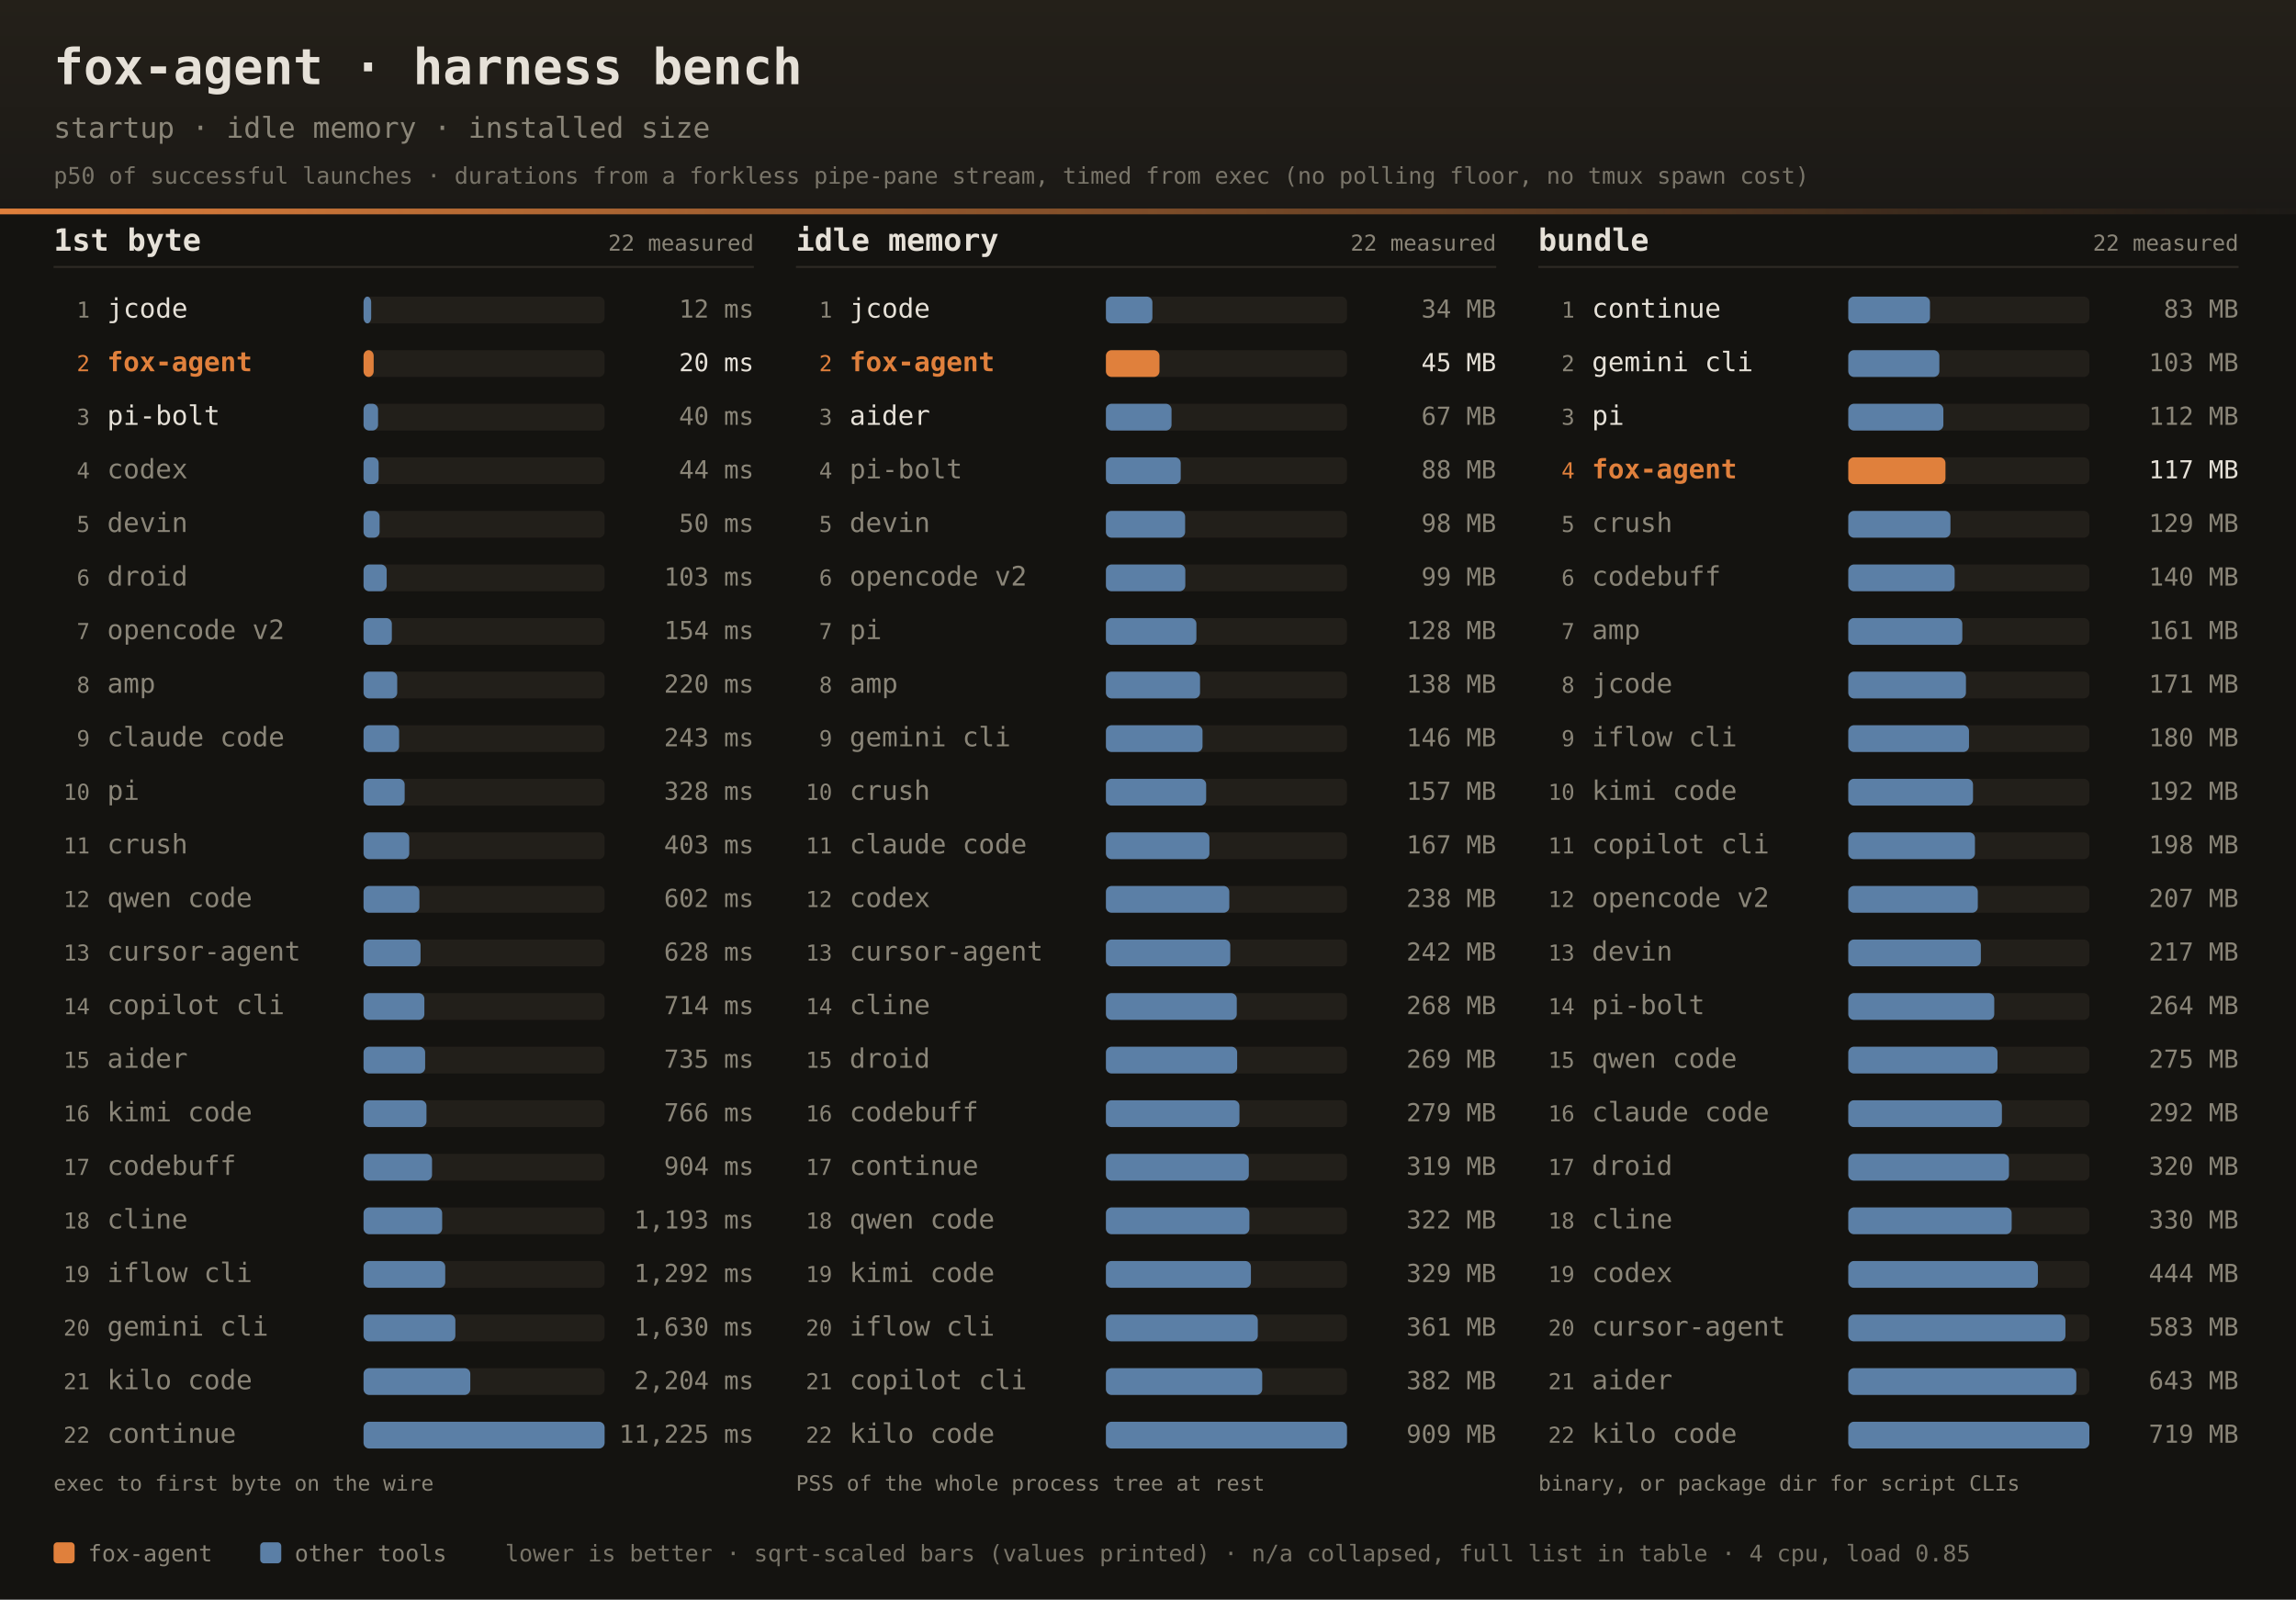
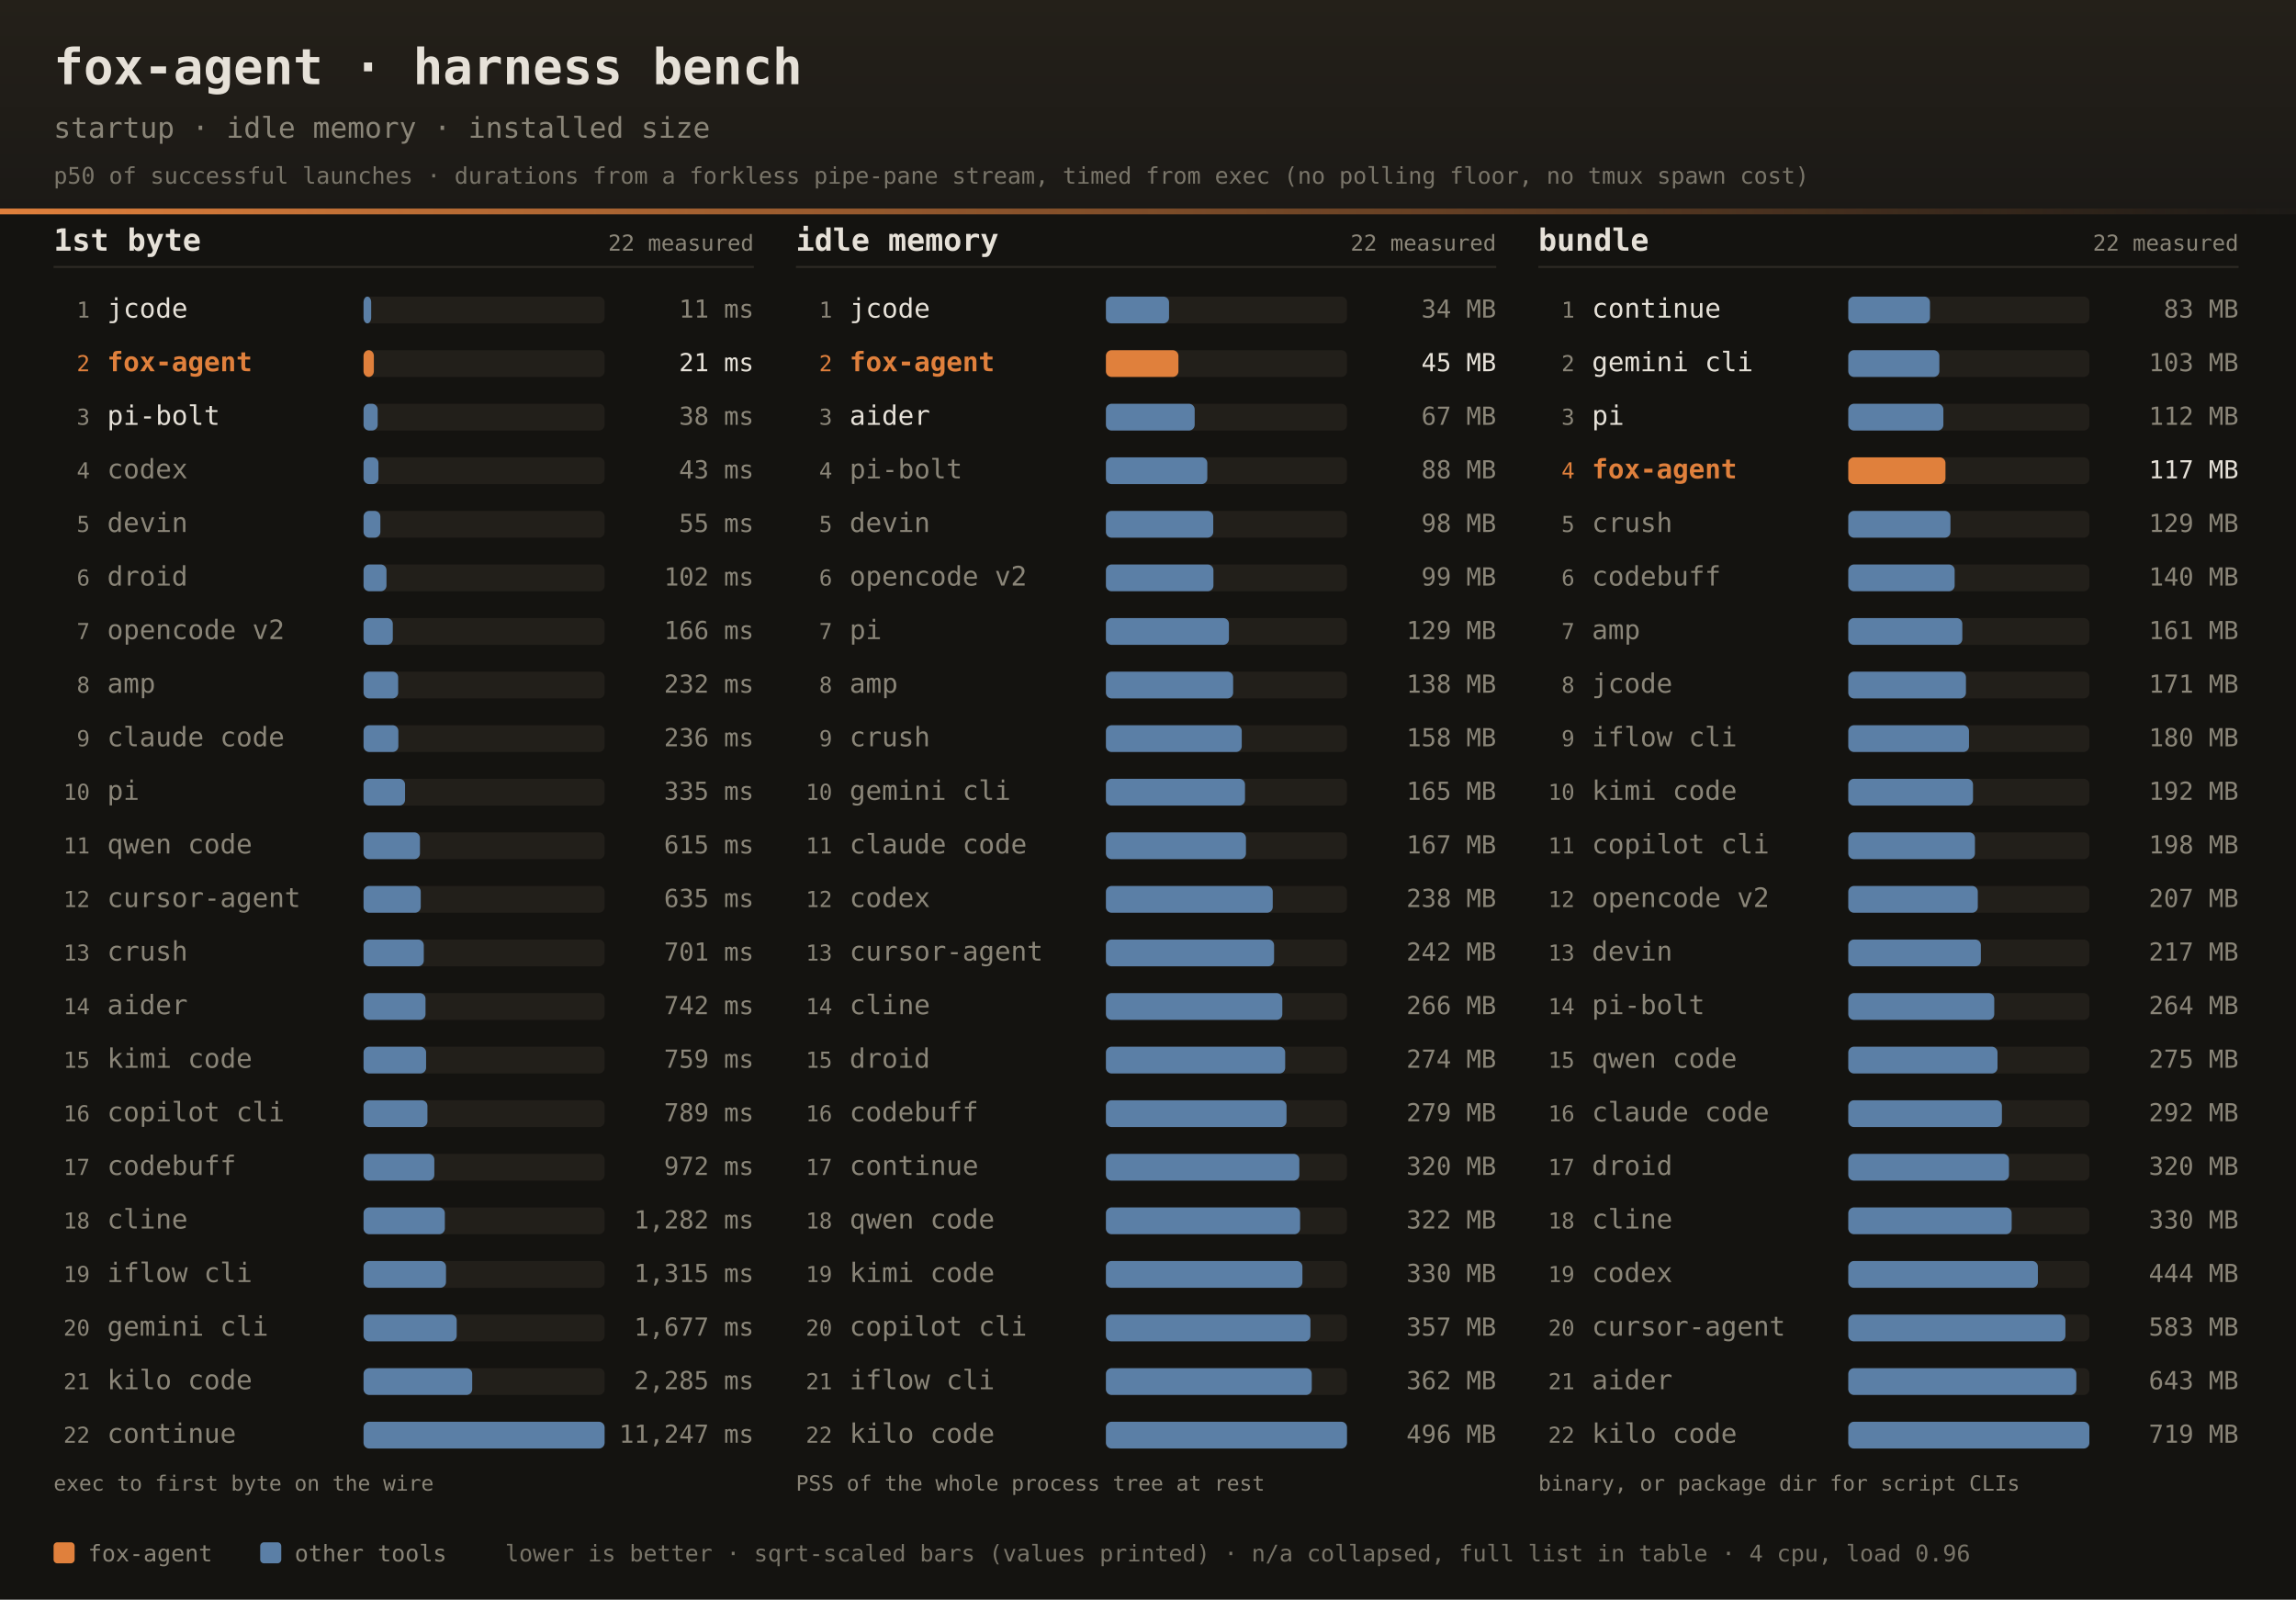
<svg xmlns="http://www.w3.org/2000/svg" width="1200" height="836" font-family="ui-monospace,SFMono-Regular,JetBrains Mono,Menlo,Consolas,monospace">
  <defs>
    <linearGradient id="dhdr" x1="0" y1="0" x2="0" y2="1">
      <stop offset="0" stop-color="#242019" />
      <stop offset="1" stop-color="#1b1916" />
    </linearGradient>
    <linearGradient id="drule" x1="0" y1="0" x2="1" y2="0">
      <stop offset="0" stop-color="#e0803c" />
      <stop offset="1" stop-color="#e0803c" stop-opacity="0" />
    </linearGradient>
  </defs>
  <rect width="1200" height="836" fill="#141310" />
  <rect width="1200" height="112" fill="url(#dhdr)" />
  <rect x="0" y="109" width="1200" height="3" fill="url(#drule)" />
  <text x="28" y="44" fill="#e6e1d8" font-size="26" font-weight="bold">fox-agent · harness bench</text>
  <text x="28" y="72" fill="#8a8578" font-size="15">startup · idle memory · installed size</text>
  <text x="28" y="96" fill="#8a8578" font-size="12" opacity="0.85">p50 of successful launches · durations from a forkless pipe-pane stream, timed from exec (no polling floor, no tmux spawn cost)</text>
  <text x="28" y="131" fill="#e6e1d8" font-size="16" font-weight="bold">1st byte</text>
  <text x="394" y="131" text-anchor="end" fill="#8a8578" font-size="11.5">22 measured</text>
  <rect x="28" y="139" width="366" height="1" fill="#2e2b25" />
  <text x="47" y="166.0" text-anchor="end" fill="#8a8578" font-size="11.5">1</text>
  <text x="56" y="166.0" fill="#e6e1d8" font-size="14">jcode</text>
  <rect x="190" y="155.0" width="126" height="14" rx="3" fill="#221f1a" />
  <rect x="190" y="155.0" width="4.0" height="14" rx="3" fill="#5b7fa6" />
-   <text x="394" y="166.0" text-anchor="end" fill="#8a8578" font-size="13">12 ms</text>
+   <text x="394" y="166.0" text-anchor="end" fill="#8a8578" font-size="13">11 ms</text>
  <text x="47" y="194.0" text-anchor="end" fill="#e0803c" font-size="11.5">2</text>
  <text x="56" y="194.0" fill="#e0803c" font-size="14" font-weight="bold">fox-agent</text>
  <rect x="190" y="183.0" width="126" height="14" rx="3" fill="#221f1a" />
-   <rect x="190" y="183.0" width="5.3" height="14" rx="3" fill="#e0803c" />
-   <text x="394" y="194.0" text-anchor="end" fill="#e6e1d8" font-size="13">20 ms</text>
+   <rect x="190" y="183.0" width="5.4" height="14" rx="3" fill="#e0803c" />
+   <text x="394" y="194.0" text-anchor="end" fill="#e6e1d8" font-size="13">21 ms</text>
  <text x="47" y="222.0" text-anchor="end" fill="#8a8578" font-size="11.5">3</text>
  <text x="56" y="222.0" fill="#e6e1d8" font-size="14">pi-bolt</text>
  <rect x="190" y="211.0" width="126" height="14" rx="3" fill="#221f1a" />
-   <rect x="190" y="211.0" width="7.6" height="14" rx="3" fill="#5b7fa6" />
-   <text x="394" y="222.0" text-anchor="end" fill="#8a8578" font-size="13">40 ms</text>
+   <rect x="190" y="211.0" width="7.4" height="14" rx="3" fill="#5b7fa6" />
+   <text x="394" y="222.0" text-anchor="end" fill="#8a8578" font-size="13">38 ms</text>
  <text x="47" y="250.0" text-anchor="end" fill="#8a8578" font-size="11.5">4</text>
  <text x="56" y="250.0" fill="#8a8578" font-size="14">codex</text>
  <rect x="190" y="239.0" width="126" height="14" rx="3" fill="#221f1a" />
-   <rect x="190" y="239.0" width="7.9" height="14" rx="3" fill="#5b7fa6" />
-   <text x="394" y="250.0" text-anchor="end" fill="#8a8578" font-size="13">44 ms</text>
+   <rect x="190" y="239.0" width="7.8" height="14" rx="3" fill="#5b7fa6" />
+   <text x="394" y="250.0" text-anchor="end" fill="#8a8578" font-size="13">43 ms</text>
  <text x="47" y="278.0" text-anchor="end" fill="#8a8578" font-size="11.5">5</text>
  <text x="56" y="278.0" fill="#8a8578" font-size="14">devin</text>
  <rect x="190" y="267.0" width="126" height="14" rx="3" fill="#221f1a" />
-   <rect x="190" y="267.0" width="8.4" height="14" rx="3" fill="#5b7fa6" />
-   <text x="394" y="278.0" text-anchor="end" fill="#8a8578" font-size="13">50 ms</text>
+   <rect x="190" y="267.0" width="8.8" height="14" rx="3" fill="#5b7fa6" />
+   <text x="394" y="278.0" text-anchor="end" fill="#8a8578" font-size="13">55 ms</text>
  <text x="47" y="306.0" text-anchor="end" fill="#8a8578" font-size="11.5">6</text>
  <text x="56" y="306.0" fill="#8a8578" font-size="14">droid</text>
  <rect x="190" y="295.0" width="126" height="14" rx="3" fill="#221f1a" />
-   <rect x="190" y="295.0" width="12.1" height="14" rx="3" fill="#5b7fa6" />
-   <text x="394" y="306.0" text-anchor="end" fill="#8a8578" font-size="13">103 ms</text>
+   <rect x="190" y="295.0" width="12.0" height="14" rx="3" fill="#5b7fa6" />
+   <text x="394" y="306.0" text-anchor="end" fill="#8a8578" font-size="13">102 ms</text>
  <text x="47" y="334.0" text-anchor="end" fill="#8a8578" font-size="11.5">7</text>
  <text x="56" y="334.0" fill="#8a8578" font-size="14">opencode v2</text>
  <rect x="190" y="323.0" width="126" height="14" rx="3" fill="#221f1a" />
-   <rect x="190" y="323.0" width="14.8" height="14" rx="3" fill="#5b7fa6" />
-   <text x="394" y="334.0" text-anchor="end" fill="#8a8578" font-size="13">154 ms</text>
+   <rect x="190" y="323.0" width="15.3" height="14" rx="3" fill="#5b7fa6" />
+   <text x="394" y="334.0" text-anchor="end" fill="#8a8578" font-size="13">166 ms</text>
  <text x="47" y="362.0" text-anchor="end" fill="#8a8578" font-size="11.5">8</text>
  <text x="56" y="362.0" fill="#8a8578" font-size="14">amp</text>
  <rect x="190" y="351.0" width="126" height="14" rx="3" fill="#221f1a" />
-   <rect x="190" y="351.0" width="17.6" height="14" rx="3" fill="#5b7fa6" />
-   <text x="394" y="362.0" text-anchor="end" fill="#8a8578" font-size="13">220 ms</text>
+   <rect x="190" y="351.0" width="18.1" height="14" rx="3" fill="#5b7fa6" />
+   <text x="394" y="362.0" text-anchor="end" fill="#8a8578" font-size="13">232 ms</text>
  <text x="47" y="390.0" text-anchor="end" fill="#8a8578" font-size="11.5">9</text>
  <text x="56" y="390.0" fill="#8a8578" font-size="14">claude code</text>
  <rect x="190" y="379.0" width="126" height="14" rx="3" fill="#221f1a" />
-   <rect x="190" y="379.0" width="18.6" height="14" rx="3" fill="#5b7fa6" />
-   <text x="394" y="390.0" text-anchor="end" fill="#8a8578" font-size="13">243 ms</text>
+   <rect x="190" y="379.0" width="18.2" height="14" rx="3" fill="#5b7fa6" />
+   <text x="394" y="390.0" text-anchor="end" fill="#8a8578" font-size="13">236 ms</text>
  <text x="47" y="418.0" text-anchor="end" fill="#8a8578" font-size="11.5">10</text>
  <text x="56" y="418.0" fill="#8a8578" font-size="14">pi</text>
  <rect x="190" y="407.0" width="126" height="14" rx="3" fill="#221f1a" />
-   <rect x="190" y="407.0" width="21.5" height="14" rx="3" fill="#5b7fa6" />
-   <text x="394" y="418.0" text-anchor="end" fill="#8a8578" font-size="13">328 ms</text>
+   <rect x="190" y="407.0" width="21.7" height="14" rx="3" fill="#5b7fa6" />
+   <text x="394" y="418.0" text-anchor="end" fill="#8a8578" font-size="13">335 ms</text>
  <text x="47" y="446.0" text-anchor="end" fill="#8a8578" font-size="11.5">11</text>
-   <text x="56" y="446.0" fill="#8a8578" font-size="14">crush</text>
+   <text x="56" y="446.0" fill="#8a8578" font-size="14">qwen code</text>
  <rect x="190" y="435.0" width="126" height="14" rx="3" fill="#221f1a" />
-   <rect x="190" y="435.0" width="23.9" height="14" rx="3" fill="#5b7fa6" />
-   <text x="394" y="446.0" text-anchor="end" fill="#8a8578" font-size="13">403 ms</text>
+   <rect x="190" y="435.0" width="29.5" height="14" rx="3" fill="#5b7fa6" />
+   <text x="394" y="446.0" text-anchor="end" fill="#8a8578" font-size="13">615 ms</text>
  <text x="47" y="474.0" text-anchor="end" fill="#8a8578" font-size="11.5">12</text>
-   <text x="56" y="474.0" fill="#8a8578" font-size="14">qwen code</text>
+   <text x="56" y="474.0" fill="#8a8578" font-size="14">cursor-agent</text>
  <rect x="190" y="463.0" width="126" height="14" rx="3" fill="#221f1a" />
-   <rect x="190" y="463.0" width="29.2" height="14" rx="3" fill="#5b7fa6" />
-   <text x="394" y="474.0" text-anchor="end" fill="#8a8578" font-size="13">602 ms</text>
+   <rect x="190" y="463.0" width="29.9" height="14" rx="3" fill="#5b7fa6" />
+   <text x="394" y="474.0" text-anchor="end" fill="#8a8578" font-size="13">635 ms</text>
  <text x="47" y="502.0" text-anchor="end" fill="#8a8578" font-size="11.5">13</text>
-   <text x="56" y="502.0" fill="#8a8578" font-size="14">cursor-agent</text>
+   <text x="56" y="502.0" fill="#8a8578" font-size="14">crush</text>
  <rect x="190" y="491.0" width="126" height="14" rx="3" fill="#221f1a" />
-   <rect x="190" y="491.0" width="29.8" height="14" rx="3" fill="#5b7fa6" />
-   <text x="394" y="502.0" text-anchor="end" fill="#8a8578" font-size="13">628 ms</text>
+   <rect x="190" y="491.0" width="31.5" height="14" rx="3" fill="#5b7fa6" />
+   <text x="394" y="502.0" text-anchor="end" fill="#8a8578" font-size="13">701 ms</text>
  <text x="47" y="530.0" text-anchor="end" fill="#8a8578" font-size="11.5">14</text>
-   <text x="56" y="530.0" fill="#8a8578" font-size="14">copilot cli</text>
+   <text x="56" y="530.0" fill="#8a8578" font-size="14">aider</text>
  <rect x="190" y="519.0" width="126" height="14" rx="3" fill="#221f1a" />
-   <rect x="190" y="519.0" width="31.8" height="14" rx="3" fill="#5b7fa6" />
-   <text x="394" y="530.0" text-anchor="end" fill="#8a8578" font-size="13">714 ms</text>
+   <rect x="190" y="519.0" width="32.4" height="14" rx="3" fill="#5b7fa6" />
+   <text x="394" y="530.0" text-anchor="end" fill="#8a8578" font-size="13">742 ms</text>
  <text x="47" y="558.0" text-anchor="end" fill="#8a8578" font-size="11.5">15</text>
-   <text x="56" y="558.0" fill="#8a8578" font-size="14">aider</text>
+   <text x="56" y="558.0" fill="#8a8578" font-size="14">kimi code</text>
  <rect x="190" y="547.0" width="126" height="14" rx="3" fill="#221f1a" />
-   <rect x="190" y="547.0" width="32.2" height="14" rx="3" fill="#5b7fa6" />
-   <text x="394" y="558.0" text-anchor="end" fill="#8a8578" font-size="13">735 ms</text>
+   <rect x="190" y="547.0" width="32.7" height="14" rx="3" fill="#5b7fa6" />
+   <text x="394" y="558.0" text-anchor="end" fill="#8a8578" font-size="13">759 ms</text>
  <text x="47" y="586.0" text-anchor="end" fill="#8a8578" font-size="11.5">16</text>
-   <text x="56" y="586.0" fill="#8a8578" font-size="14">kimi code</text>
+   <text x="56" y="586.0" fill="#8a8578" font-size="14">copilot cli</text>
  <rect x="190" y="575.0" width="126" height="14" rx="3" fill="#221f1a" />
-   <rect x="190" y="575.0" width="32.9" height="14" rx="3" fill="#5b7fa6" />
-   <text x="394" y="586.0" text-anchor="end" fill="#8a8578" font-size="13">766 ms</text>
+   <rect x="190" y="575.0" width="33.4" height="14" rx="3" fill="#5b7fa6" />
+   <text x="394" y="586.0" text-anchor="end" fill="#8a8578" font-size="13">789 ms</text>
  <text x="47" y="614.0" text-anchor="end" fill="#8a8578" font-size="11.5">17</text>
  <text x="56" y="614.0" fill="#8a8578" font-size="14">codebuff</text>
  <rect x="190" y="603.0" width="126" height="14" rx="3" fill="#221f1a" />
-   <rect x="190" y="603.0" width="35.8" height="14" rx="3" fill="#5b7fa6" />
-   <text x="394" y="614.0" text-anchor="end" fill="#8a8578" font-size="13">904 ms</text>
+   <rect x="190" y="603.0" width="37.0" height="14" rx="3" fill="#5b7fa6" />
+   <text x="394" y="614.0" text-anchor="end" fill="#8a8578" font-size="13">972 ms</text>
  <text x="47" y="642.0" text-anchor="end" fill="#8a8578" font-size="11.5">18</text>
  <text x="56" y="642.0" fill="#8a8578" font-size="14">cline</text>
  <rect x="190" y="631.0" width="126" height="14" rx="3" fill="#221f1a" />
-   <rect x="190" y="631.0" width="41.1" height="14" rx="3" fill="#5b7fa6" />
-   <text x="394" y="642.0" text-anchor="end" fill="#8a8578" font-size="13">1,193 ms</text>
+   <rect x="190" y="631.0" width="42.5" height="14" rx="3" fill="#5b7fa6" />
+   <text x="394" y="642.0" text-anchor="end" fill="#8a8578" font-size="13">1,282 ms</text>
  <text x="47" y="670.0" text-anchor="end" fill="#8a8578" font-size="11.5">19</text>
  <text x="56" y="670.0" fill="#8a8578" font-size="14">iflow cli</text>
  <rect x="190" y="659.0" width="126" height="14" rx="3" fill="#221f1a" />
-   <rect x="190" y="659.0" width="42.7" height="14" rx="3" fill="#5b7fa6" />
-   <text x="394" y="670.0" text-anchor="end" fill="#8a8578" font-size="13">1,292 ms</text>
+   <rect x="190" y="659.0" width="43.1" height="14" rx="3" fill="#5b7fa6" />
+   <text x="394" y="670.0" text-anchor="end" fill="#8a8578" font-size="13">1,315 ms</text>
  <text x="47" y="698.0" text-anchor="end" fill="#8a8578" font-size="11.5">20</text>
  <text x="56" y="698.0" fill="#8a8578" font-size="14">gemini cli</text>
  <rect x="190" y="687.0" width="126" height="14" rx="3" fill="#221f1a" />
-   <rect x="190" y="687.0" width="48.0" height="14" rx="3" fill="#5b7fa6" />
-   <text x="394" y="698.0" text-anchor="end" fill="#8a8578" font-size="13">1,630 ms</text>
+   <rect x="190" y="687.0" width="48.7" height="14" rx="3" fill="#5b7fa6" />
+   <text x="394" y="698.0" text-anchor="end" fill="#8a8578" font-size="13">1,677 ms</text>
  <text x="47" y="726.0" text-anchor="end" fill="#8a8578" font-size="11.5">21</text>
  <text x="56" y="726.0" fill="#8a8578" font-size="14">kilo code</text>
  <rect x="190" y="715.0" width="126" height="14" rx="3" fill="#221f1a" />
-   <rect x="190" y="715.0" width="55.8" height="14" rx="3" fill="#5b7fa6" />
-   <text x="394" y="726.0" text-anchor="end" fill="#8a8578" font-size="13">2,204 ms</text>
+   <rect x="190" y="715.0" width="56.8" height="14" rx="3" fill="#5b7fa6" />
+   <text x="394" y="726.0" text-anchor="end" fill="#8a8578" font-size="13">2,285 ms</text>
  <text x="47" y="754.0" text-anchor="end" fill="#8a8578" font-size="11.5">22</text>
  <text x="56" y="754.0" fill="#8a8578" font-size="14">continue</text>
  <rect x="190" y="743.0" width="126" height="14" rx="3" fill="#221f1a" />
  <rect x="190" y="743.0" width="126.0" height="14" rx="3" fill="#5b7fa6" />
-   <text x="394" y="754.0" text-anchor="end" fill="#8a8578" font-size="13">11,225 ms</text>
+   <text x="394" y="754.0" text-anchor="end" fill="#8a8578" font-size="13">11,247 ms</text>
  <text x="28" y="779" fill="#8a8578" font-size="11">exec to first byte on the wire</text>
  <text x="416" y="131" fill="#e6e1d8" font-size="16" font-weight="bold">idle memory</text>
  <text x="782" y="131" text-anchor="end" fill="#8a8578" font-size="11.5">22 measured</text>
  <rect x="416" y="139" width="366" height="1" fill="#2e2b25" />
  <text x="435" y="166.0" text-anchor="end" fill="#8a8578" font-size="11.5">1</text>
  <text x="444" y="166.0" fill="#e6e1d8" font-size="14">jcode</text>
  <rect x="578" y="155.0" width="126" height="14" rx="3" fill="#221f1a" />
-   <rect x="578" y="155.0" width="24.3" height="14" rx="3" fill="#5b7fa6" />
+   <rect x="578" y="155.0" width="33.0" height="14" rx="3" fill="#5b7fa6" />
  <text x="782" y="166.0" text-anchor="end" fill="#8a8578" font-size="13">34 MB</text>
  <text x="435" y="194.0" text-anchor="end" fill="#e0803c" font-size="11.5">2</text>
  <text x="444" y="194.0" fill="#e0803c" font-size="14" font-weight="bold">fox-agent</text>
  <rect x="578" y="183.0" width="126" height="14" rx="3" fill="#221f1a" />
-   <rect x="578" y="183.0" width="28.0" height="14" rx="3" fill="#e0803c" />
+   <rect x="578" y="183.0" width="37.9" height="14" rx="3" fill="#e0803c" />
  <text x="782" y="194.0" text-anchor="end" fill="#e6e1d8" font-size="13">45 MB</text>
  <text x="435" y="222.0" text-anchor="end" fill="#8a8578" font-size="11.5">3</text>
  <text x="444" y="222.0" fill="#e6e1d8" font-size="14">aider</text>
  <rect x="578" y="211.0" width="126" height="14" rx="3" fill="#221f1a" />
-   <rect x="578" y="211.0" width="34.3" height="14" rx="3" fill="#5b7fa6" />
+   <rect x="578" y="211.0" width="46.4" height="14" rx="3" fill="#5b7fa6" />
  <text x="782" y="222.0" text-anchor="end" fill="#8a8578" font-size="13">67 MB</text>
  <text x="435" y="250.0" text-anchor="end" fill="#8a8578" font-size="11.5">4</text>
  <text x="444" y="250.0" fill="#8a8578" font-size="14">pi-bolt</text>
  <rect x="578" y="239.0" width="126" height="14" rx="3" fill="#221f1a" />
-   <rect x="578" y="239.0" width="39.1" height="14" rx="3" fill="#5b7fa6" />
+   <rect x="578" y="239.0" width="53.0" height="14" rx="3" fill="#5b7fa6" />
  <text x="782" y="250.0" text-anchor="end" fill="#8a8578" font-size="13">88 MB</text>
  <text x="435" y="278.0" text-anchor="end" fill="#8a8578" font-size="11.5">5</text>
  <text x="444" y="278.0" fill="#8a8578" font-size="14">devin</text>
  <rect x="578" y="267.0" width="126" height="14" rx="3" fill="#221f1a" />
-   <rect x="578" y="267.0" width="41.4" height="14" rx="3" fill="#5b7fa6" />
+   <rect x="578" y="267.0" width="56.1" height="14" rx="3" fill="#5b7fa6" />
  <text x="782" y="278.0" text-anchor="end" fill="#8a8578" font-size="13">98 MB</text>
  <text x="435" y="306.0" text-anchor="end" fill="#8a8578" font-size="11.5">6</text>
  <text x="444" y="306.0" fill="#8a8578" font-size="14">opencode v2</text>
  <rect x="578" y="295.0" width="126" height="14" rx="3" fill="#221f1a" />
-   <rect x="578" y="295.0" width="41.5" height="14" rx="3" fill="#5b7fa6" />
+   <rect x="578" y="295.0" width="56.2" height="14" rx="3" fill="#5b7fa6" />
  <text x="782" y="306.0" text-anchor="end" fill="#8a8578" font-size="13">99 MB</text>
  <text x="435" y="334.0" text-anchor="end" fill="#8a8578" font-size="11.5">7</text>
  <text x="444" y="334.0" fill="#8a8578" font-size="14">pi</text>
  <rect x="578" y="323.0" width="126" height="14" rx="3" fill="#221f1a" />
-   <rect x="578" y="323.0" width="47.3" height="14" rx="3" fill="#5b7fa6" />
-   <text x="782" y="334.0" text-anchor="end" fill="#8a8578" font-size="13">128 MB</text>
+   <rect x="578" y="323.0" width="64.3" height="14" rx="3" fill="#5b7fa6" />
+   <text x="782" y="334.0" text-anchor="end" fill="#8a8578" font-size="13">129 MB</text>
  <text x="435" y="362.0" text-anchor="end" fill="#8a8578" font-size="11.5">8</text>
  <text x="444" y="362.0" fill="#8a8578" font-size="14">amp</text>
  <rect x="578" y="351.0" width="126" height="14" rx="3" fill="#221f1a" />
-   <rect x="578" y="351.0" width="49.2" height="14" rx="3" fill="#5b7fa6" />
+   <rect x="578" y="351.0" width="66.5" height="14" rx="3" fill="#5b7fa6" />
  <text x="782" y="362.0" text-anchor="end" fill="#8a8578" font-size="13">138 MB</text>
  <text x="435" y="390.0" text-anchor="end" fill="#8a8578" font-size="11.5">9</text>
-   <text x="444" y="390.0" fill="#8a8578" font-size="14">gemini cli</text>
+   <text x="444" y="390.0" fill="#8a8578" font-size="14">crush</text>
  <rect x="578" y="379.0" width="126" height="14" rx="3" fill="#221f1a" />
-   <rect x="578" y="379.0" width="50.5" height="14" rx="3" fill="#5b7fa6" />
-   <text x="782" y="390.0" text-anchor="end" fill="#8a8578" font-size="13">146 MB</text>
+   <rect x="578" y="379.0" width="71.0" height="14" rx="3" fill="#5b7fa6" />
+   <text x="782" y="390.0" text-anchor="end" fill="#8a8578" font-size="13">158 MB</text>
  <text x="435" y="418.0" text-anchor="end" fill="#8a8578" font-size="11.5">10</text>
-   <text x="444" y="418.0" fill="#8a8578" font-size="14">crush</text>
+   <text x="444" y="418.0" fill="#8a8578" font-size="14">gemini cli</text>
  <rect x="578" y="407.0" width="126" height="14" rx="3" fill="#221f1a" />
-   <rect x="578" y="407.0" width="52.4" height="14" rx="3" fill="#5b7fa6" />
-   <text x="782" y="418.0" text-anchor="end" fill="#8a8578" font-size="13">157 MB</text>
+   <rect x="578" y="407.0" width="72.7" height="14" rx="3" fill="#5b7fa6" />
+   <text x="782" y="418.0" text-anchor="end" fill="#8a8578" font-size="13">165 MB</text>
  <text x="435" y="446.0" text-anchor="end" fill="#8a8578" font-size="11.5">11</text>
  <text x="444" y="446.0" fill="#8a8578" font-size="14">claude code</text>
  <rect x="578" y="435.0" width="126" height="14" rx="3" fill="#221f1a" />
-   <rect x="578" y="435.0" width="54.1" height="14" rx="3" fill="#5b7fa6" />
+   <rect x="578" y="435.0" width="73.2" height="14" rx="3" fill="#5b7fa6" />
  <text x="782" y="446.0" text-anchor="end" fill="#8a8578" font-size="13">167 MB</text>
  <text x="435" y="474.0" text-anchor="end" fill="#8a8578" font-size="11.5">12</text>
  <text x="444" y="474.0" fill="#8a8578" font-size="14">codex</text>
  <rect x="578" y="463.0" width="126" height="14" rx="3" fill="#221f1a" />
-   <rect x="578" y="463.0" width="64.5" height="14" rx="3" fill="#5b7fa6" />
+   <rect x="578" y="463.0" width="87.2" height="14" rx="3" fill="#5b7fa6" />
  <text x="782" y="474.0" text-anchor="end" fill="#8a8578" font-size="13">238 MB</text>
  <text x="435" y="502.0" text-anchor="end" fill="#8a8578" font-size="11.5">13</text>
  <text x="444" y="502.0" fill="#8a8578" font-size="14">cursor-agent</text>
  <rect x="578" y="491.0" width="126" height="14" rx="3" fill="#221f1a" />
-   <rect x="578" y="491.0" width="65.0" height="14" rx="3" fill="#5b7fa6" />
+   <rect x="578" y="491.0" width="87.9" height="14" rx="3" fill="#5b7fa6" />
  <text x="782" y="502.0" text-anchor="end" fill="#8a8578" font-size="13">242 MB</text>
  <text x="435" y="530.0" text-anchor="end" fill="#8a8578" font-size="11.5">14</text>
  <text x="444" y="530.0" fill="#8a8578" font-size="14">cline</text>
  <rect x="578" y="519.0" width="126" height="14" rx="3" fill="#221f1a" />
-   <rect x="578" y="519.0" width="68.4" height="14" rx="3" fill="#5b7fa6" />
-   <text x="782" y="530.0" text-anchor="end" fill="#8a8578" font-size="13">268 MB</text>
+   <rect x="578" y="519.0" width="92.2" height="14" rx="3" fill="#5b7fa6" />
+   <text x="782" y="530.0" text-anchor="end" fill="#8a8578" font-size="13">266 MB</text>
  <text x="435" y="558.0" text-anchor="end" fill="#8a8578" font-size="11.5">15</text>
  <text x="444" y="558.0" fill="#8a8578" font-size="14">droid</text>
  <rect x="578" y="547.0" width="126" height="14" rx="3" fill="#221f1a" />
-   <rect x="578" y="547.0" width="68.6" height="14" rx="3" fill="#5b7fa6" />
-   <text x="782" y="558.0" text-anchor="end" fill="#8a8578" font-size="13">269 MB</text>
+   <rect x="578" y="547.0" width="93.7" height="14" rx="3" fill="#5b7fa6" />
+   <text x="782" y="558.0" text-anchor="end" fill="#8a8578" font-size="13">274 MB</text>
  <text x="435" y="586.0" text-anchor="end" fill="#8a8578" font-size="11.5">16</text>
  <text x="444" y="586.0" fill="#8a8578" font-size="14">codebuff</text>
  <rect x="578" y="575.0" width="126" height="14" rx="3" fill="#221f1a" />
-   <rect x="578" y="575.0" width="69.8" height="14" rx="3" fill="#5b7fa6" />
+   <rect x="578" y="575.0" width="94.4" height="14" rx="3" fill="#5b7fa6" />
  <text x="782" y="586.0" text-anchor="end" fill="#8a8578" font-size="13">279 MB</text>
  <text x="435" y="614.0" text-anchor="end" fill="#8a8578" font-size="11.5">17</text>
  <text x="444" y="614.0" fill="#8a8578" font-size="14">continue</text>
  <rect x="578" y="603.0" width="126" height="14" rx="3" fill="#221f1a" />
-   <rect x="578" y="603.0" width="74.7" height="14" rx="3" fill="#5b7fa6" />
-   <text x="782" y="614.0" text-anchor="end" fill="#8a8578" font-size="13">319 MB</text>
+   <rect x="578" y="603.0" width="101.1" height="14" rx="3" fill="#5b7fa6" />
+   <text x="782" y="614.0" text-anchor="end" fill="#8a8578" font-size="13">320 MB</text>
  <text x="435" y="642.0" text-anchor="end" fill="#8a8578" font-size="11.5">18</text>
  <text x="444" y="642.0" fill="#8a8578" font-size="14">qwen code</text>
  <rect x="578" y="631.0" width="126" height="14" rx="3" fill="#221f1a" />
-   <rect x="578" y="631.0" width="75.0" height="14" rx="3" fill="#5b7fa6" />
+   <rect x="578" y="631.0" width="101.5" height="14" rx="3" fill="#5b7fa6" />
  <text x="782" y="642.0" text-anchor="end" fill="#8a8578" font-size="13">322 MB</text>
  <text x="435" y="670.0" text-anchor="end" fill="#8a8578" font-size="11.5">19</text>
  <text x="444" y="670.0" fill="#8a8578" font-size="14">kimi code</text>
  <rect x="578" y="659.0" width="126" height="14" rx="3" fill="#221f1a" />
-   <rect x="578" y="659.0" width="75.8" height="14" rx="3" fill="#5b7fa6" />
-   <text x="782" y="670.0" text-anchor="end" fill="#8a8578" font-size="13">329 MB</text>
+   <rect x="578" y="659.0" width="102.7" height="14" rx="3" fill="#5b7fa6" />
+   <text x="782" y="670.0" text-anchor="end" fill="#8a8578" font-size="13">330 MB</text>
  <text x="435" y="698.0" text-anchor="end" fill="#8a8578" font-size="11.5">20</text>
-   <text x="444" y="698.0" fill="#8a8578" font-size="14">iflow cli</text>
+   <text x="444" y="698.0" fill="#8a8578" font-size="14">copilot cli</text>
  <rect x="578" y="687.0" width="126" height="14" rx="3" fill="#221f1a" />
-   <rect x="578" y="687.0" width="79.4" height="14" rx="3" fill="#5b7fa6" />
-   <text x="782" y="698.0" text-anchor="end" fill="#8a8578" font-size="13">361 MB</text>
+   <rect x="578" y="687.0" width="106.9" height="14" rx="3" fill="#5b7fa6" />
+   <text x="782" y="698.0" text-anchor="end" fill="#8a8578" font-size="13">357 MB</text>
  <text x="435" y="726.0" text-anchor="end" fill="#8a8578" font-size="11.5">21</text>
-   <text x="444" y="726.0" fill="#8a8578" font-size="14">copilot cli</text>
+   <text x="444" y="726.0" fill="#8a8578" font-size="14">iflow cli</text>
  <rect x="578" y="715.0" width="126" height="14" rx="3" fill="#221f1a" />
-   <rect x="578" y="715.0" width="81.7" height="14" rx="3" fill="#5b7fa6" />
-   <text x="782" y="726.0" text-anchor="end" fill="#8a8578" font-size="13">382 MB</text>
+   <rect x="578" y="715.0" width="107.6" height="14" rx="3" fill="#5b7fa6" />
+   <text x="782" y="726.0" text-anchor="end" fill="#8a8578" font-size="13">362 MB</text>
  <text x="435" y="754.0" text-anchor="end" fill="#8a8578" font-size="11.5">22</text>
  <text x="444" y="754.0" fill="#8a8578" font-size="14">kilo code</text>
  <rect x="578" y="743.0" width="126" height="14" rx="3" fill="#221f1a" />
  <rect x="578" y="743.0" width="126.0" height="14" rx="3" fill="#5b7fa6" />
-   <text x="782" y="754.0" text-anchor="end" fill="#8a8578" font-size="13">909 MB</text>
+   <text x="782" y="754.0" text-anchor="end" fill="#8a8578" font-size="13">496 MB</text>
  <text x="416" y="779" fill="#8a8578" font-size="11">PSS of the whole process tree at rest</text>
  <text x="804" y="131" fill="#e6e1d8" font-size="16" font-weight="bold">bundle</text>
  <text x="1170" y="131" text-anchor="end" fill="#8a8578" font-size="11.5">22 measured</text>
  <rect x="804" y="139" width="366" height="1" fill="#2e2b25" />
  <text x="823" y="166.0" text-anchor="end" fill="#8a8578" font-size="11.5">1</text>
  <text x="832" y="166.0" fill="#e6e1d8" font-size="14">continue</text>
  <rect x="966" y="155.0" width="126" height="14" rx="3" fill="#221f1a" />
  <rect x="966" y="155.0" width="42.7" height="14" rx="3" fill="#5b7fa6" />
  <text x="1170" y="166.0" text-anchor="end" fill="#8a8578" font-size="13">83 MB</text>
  <text x="823" y="194.0" text-anchor="end" fill="#8a8578" font-size="11.5">2</text>
  <text x="832" y="194.0" fill="#e6e1d8" font-size="14">gemini cli</text>
  <rect x="966" y="183.0" width="126" height="14" rx="3" fill="#221f1a" />
  <rect x="966" y="183.0" width="47.6" height="14" rx="3" fill="#5b7fa6" />
  <text x="1170" y="194.0" text-anchor="end" fill="#8a8578" font-size="13">103 MB</text>
  <text x="823" y="222.0" text-anchor="end" fill="#8a8578" font-size="11.5">3</text>
  <text x="832" y="222.0" fill="#e6e1d8" font-size="14">pi</text>
  <rect x="966" y="211.0" width="126" height="14" rx="3" fill="#221f1a" />
  <rect x="966" y="211.0" width="49.7" height="14" rx="3" fill="#5b7fa6" />
  <text x="1170" y="222.0" text-anchor="end" fill="#8a8578" font-size="13">112 MB</text>
  <text x="823" y="250.0" text-anchor="end" fill="#e0803c" font-size="11.5">4</text>
  <text x="832" y="250.0" fill="#e0803c" font-size="14" font-weight="bold">fox-agent</text>
  <rect x="966" y="239.0" width="126" height="14" rx="3" fill="#221f1a" />
  <rect x="966" y="239.0" width="50.8" height="14" rx="3" fill="#e0803c" />
  <text x="1170" y="250.0" text-anchor="end" fill="#e6e1d8" font-size="13">117 MB</text>
  <text x="823" y="278.0" text-anchor="end" fill="#8a8578" font-size="11.5">5</text>
  <text x="832" y="278.0" fill="#8a8578" font-size="14">crush</text>
  <rect x="966" y="267.0" width="126" height="14" rx="3" fill="#221f1a" />
  <rect x="966" y="267.0" width="53.4" height="14" rx="3" fill="#5b7fa6" />
  <text x="1170" y="278.0" text-anchor="end" fill="#8a8578" font-size="13">129 MB</text>
  <text x="823" y="306.0" text-anchor="end" fill="#8a8578" font-size="11.5">6</text>
  <text x="832" y="306.0" fill="#8a8578" font-size="14">codebuff</text>
  <rect x="966" y="295.0" width="126" height="14" rx="3" fill="#221f1a" />
  <rect x="966" y="295.0" width="55.6" height="14" rx="3" fill="#5b7fa6" />
  <text x="1170" y="306.0" text-anchor="end" fill="#8a8578" font-size="13">140 MB</text>
  <text x="823" y="334.0" text-anchor="end" fill="#8a8578" font-size="11.5">7</text>
  <text x="832" y="334.0" fill="#8a8578" font-size="14">amp</text>
  <rect x="966" y="323.0" width="126" height="14" rx="3" fill="#221f1a" />
  <rect x="966" y="323.0" width="59.6" height="14" rx="3" fill="#5b7fa6" />
  <text x="1170" y="334.0" text-anchor="end" fill="#8a8578" font-size="13">161 MB</text>
  <text x="823" y="362.0" text-anchor="end" fill="#8a8578" font-size="11.5">8</text>
  <text x="832" y="362.0" fill="#8a8578" font-size="14">jcode</text>
  <rect x="966" y="351.0" width="126" height="14" rx="3" fill="#221f1a" />
  <rect x="966" y="351.0" width="61.5" height="14" rx="3" fill="#5b7fa6" />
  <text x="1170" y="362.0" text-anchor="end" fill="#8a8578" font-size="13">171 MB</text>
  <text x="823" y="390.0" text-anchor="end" fill="#8a8578" font-size="11.5">9</text>
  <text x="832" y="390.0" fill="#8a8578" font-size="14">iflow cli</text>
  <rect x="966" y="379.0" width="126" height="14" rx="3" fill="#221f1a" />
  <rect x="966" y="379.0" width="63.1" height="14" rx="3" fill="#5b7fa6" />
  <text x="1170" y="390.0" text-anchor="end" fill="#8a8578" font-size="13">180 MB</text>
  <text x="823" y="418.0" text-anchor="end" fill="#8a8578" font-size="11.5">10</text>
  <text x="832" y="418.0" fill="#8a8578" font-size="14">kimi code</text>
  <rect x="966" y="407.0" width="126" height="14" rx="3" fill="#221f1a" />
  <rect x="966" y="407.0" width="65.2" height="14" rx="3" fill="#5b7fa6" />
  <text x="1170" y="418.0" text-anchor="end" fill="#8a8578" font-size="13">192 MB</text>
  <text x="823" y="446.0" text-anchor="end" fill="#8a8578" font-size="11.5">11</text>
  <text x="832" y="446.0" fill="#8a8578" font-size="14">copilot cli</text>
  <rect x="966" y="435.0" width="126" height="14" rx="3" fill="#221f1a" />
  <rect x="966" y="435.0" width="66.2" height="14" rx="3" fill="#5b7fa6" />
  <text x="1170" y="446.0" text-anchor="end" fill="#8a8578" font-size="13">198 MB</text>
  <text x="823" y="474.0" text-anchor="end" fill="#8a8578" font-size="11.5">12</text>
  <text x="832" y="474.0" fill="#8a8578" font-size="14">opencode v2</text>
  <rect x="966" y="463.0" width="126" height="14" rx="3" fill="#221f1a" />
  <rect x="966" y="463.0" width="67.7" height="14" rx="3" fill="#5b7fa6" />
  <text x="1170" y="474.0" text-anchor="end" fill="#8a8578" font-size="13">207 MB</text>
  <text x="823" y="502.0" text-anchor="end" fill="#8a8578" font-size="11.5">13</text>
  <text x="832" y="502.0" fill="#8a8578" font-size="14">devin</text>
  <rect x="966" y="491.0" width="126" height="14" rx="3" fill="#221f1a" />
  <rect x="966" y="491.0" width="69.3" height="14" rx="3" fill="#5b7fa6" />
  <text x="1170" y="502.0" text-anchor="end" fill="#8a8578" font-size="13">217 MB</text>
  <text x="823" y="530.0" text-anchor="end" fill="#8a8578" font-size="11.5">14</text>
  <text x="832" y="530.0" fill="#8a8578" font-size="14">pi-bolt</text>
  <rect x="966" y="519.0" width="126" height="14" rx="3" fill="#221f1a" />
  <rect x="966" y="519.0" width="76.3" height="14" rx="3" fill="#5b7fa6" />
  <text x="1170" y="530.0" text-anchor="end" fill="#8a8578" font-size="13">264 MB</text>
  <text x="823" y="558.0" text-anchor="end" fill="#8a8578" font-size="11.5">15</text>
  <text x="832" y="558.0" fill="#8a8578" font-size="14">qwen code</text>
  <rect x="966" y="547.0" width="126" height="14" rx="3" fill="#221f1a" />
  <rect x="966" y="547.0" width="78.0" height="14" rx="3" fill="#5b7fa6" />
  <text x="1170" y="558.0" text-anchor="end" fill="#8a8578" font-size="13">275 MB</text>
  <text x="823" y="586.0" text-anchor="end" fill="#8a8578" font-size="11.5">16</text>
  <text x="832" y="586.0" fill="#8a8578" font-size="14">claude code</text>
  <rect x="966" y="575.0" width="126" height="14" rx="3" fill="#221f1a" />
  <rect x="966" y="575.0" width="80.3" height="14" rx="3" fill="#5b7fa6" />
  <text x="1170" y="586.0" text-anchor="end" fill="#8a8578" font-size="13">292 MB</text>
  <text x="823" y="614.0" text-anchor="end" fill="#8a8578" font-size="11.5">17</text>
  <text x="832" y="614.0" fill="#8a8578" font-size="14">droid</text>
  <rect x="966" y="603.0" width="126" height="14" rx="3" fill="#221f1a" />
  <rect x="966" y="603.0" width="84.0" height="14" rx="3" fill="#5b7fa6" />
  <text x="1170" y="614.0" text-anchor="end" fill="#8a8578" font-size="13">320 MB</text>
  <text x="823" y="642.0" text-anchor="end" fill="#8a8578" font-size="11.5">18</text>
  <text x="832" y="642.0" fill="#8a8578" font-size="14">cline</text>
  <rect x="966" y="631.0" width="126" height="14" rx="3" fill="#221f1a" />
  <rect x="966" y="631.0" width="85.4" height="14" rx="3" fill="#5b7fa6" />
  <text x="1170" y="642.0" text-anchor="end" fill="#8a8578" font-size="13">330 MB</text>
  <text x="823" y="670.0" text-anchor="end" fill="#8a8578" font-size="11.5">19</text>
  <text x="832" y="670.0" fill="#8a8578" font-size="14">codex</text>
  <rect x="966" y="659.0" width="126" height="14" rx="3" fill="#221f1a" />
  <rect x="966" y="659.0" width="99.1" height="14" rx="3" fill="#5b7fa6" />
  <text x="1170" y="670.0" text-anchor="end" fill="#8a8578" font-size="13">444 MB</text>
  <text x="823" y="698.0" text-anchor="end" fill="#8a8578" font-size="11.5">20</text>
  <text x="832" y="698.0" fill="#8a8578" font-size="14">cursor-agent</text>
  <rect x="966" y="687.0" width="126" height="14" rx="3" fill="#221f1a" />
  <rect x="966" y="687.0" width="113.5" height="14" rx="3" fill="#5b7fa6" />
  <text x="1170" y="698.0" text-anchor="end" fill="#8a8578" font-size="13">583 MB</text>
  <text x="823" y="726.0" text-anchor="end" fill="#8a8578" font-size="11.5">21</text>
  <text x="832" y="726.0" fill="#8a8578" font-size="14">aider</text>
  <rect x="966" y="715.0" width="126" height="14" rx="3" fill="#221f1a" />
  <rect x="966" y="715.0" width="119.2" height="14" rx="3" fill="#5b7fa6" />
  <text x="1170" y="726.0" text-anchor="end" fill="#8a8578" font-size="13">643 MB</text>
  <text x="823" y="754.0" text-anchor="end" fill="#8a8578" font-size="11.5">22</text>
  <text x="832" y="754.0" fill="#8a8578" font-size="14">kilo code</text>
  <rect x="966" y="743.0" width="126" height="14" rx="3" fill="#221f1a" />
  <rect x="966" y="743.0" width="126.0" height="14" rx="3" fill="#5b7fa6" />
  <text x="1170" y="754.0" text-anchor="end" fill="#8a8578" font-size="13">719 MB</text>
  <text x="804" y="779" fill="#8a8578" font-size="11">binary, or package dir for script CLIs</text>
  <rect x="28" y="806" width="11" height="11" rx="2" fill="#e0803c" />
  <text x="46" y="816" fill="#8a8578" font-size="12">fox-agent</text>
  <rect x="136" y="806" width="11" height="11" rx="2" fill="#5b7fa6" />
  <text x="154" y="816" fill="#8a8578" font-size="12">other tools</text>
-   <text x="264" y="816" fill="#8a8578" font-size="12" opacity="0.85">lower is better · sqrt-scaled bars (values printed) · n/a collapsed, full list in table · 4 cpu, load 0.85</text>
+   <text x="264" y="816" fill="#8a8578" font-size="12" opacity="0.85">lower is better · sqrt-scaled bars (values printed) · n/a collapsed, full list in table · 4 cpu, load 0.96</text>
</svg>
